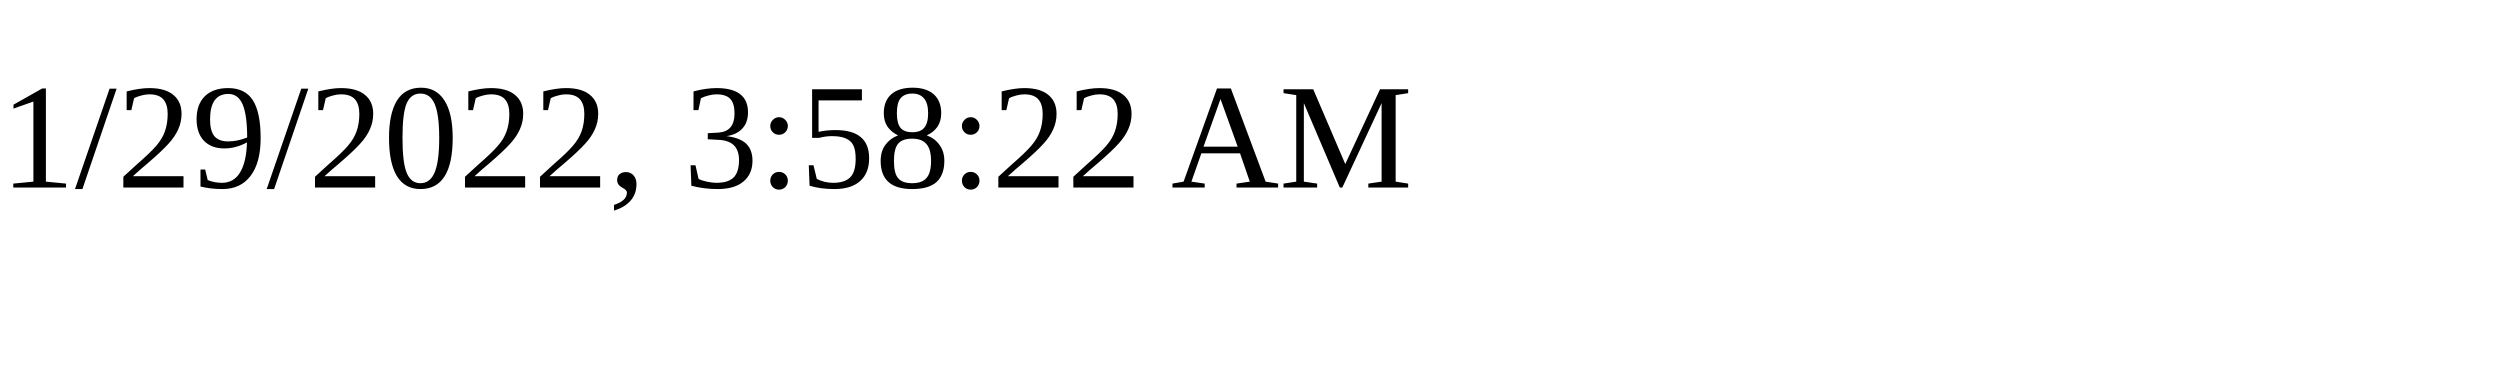
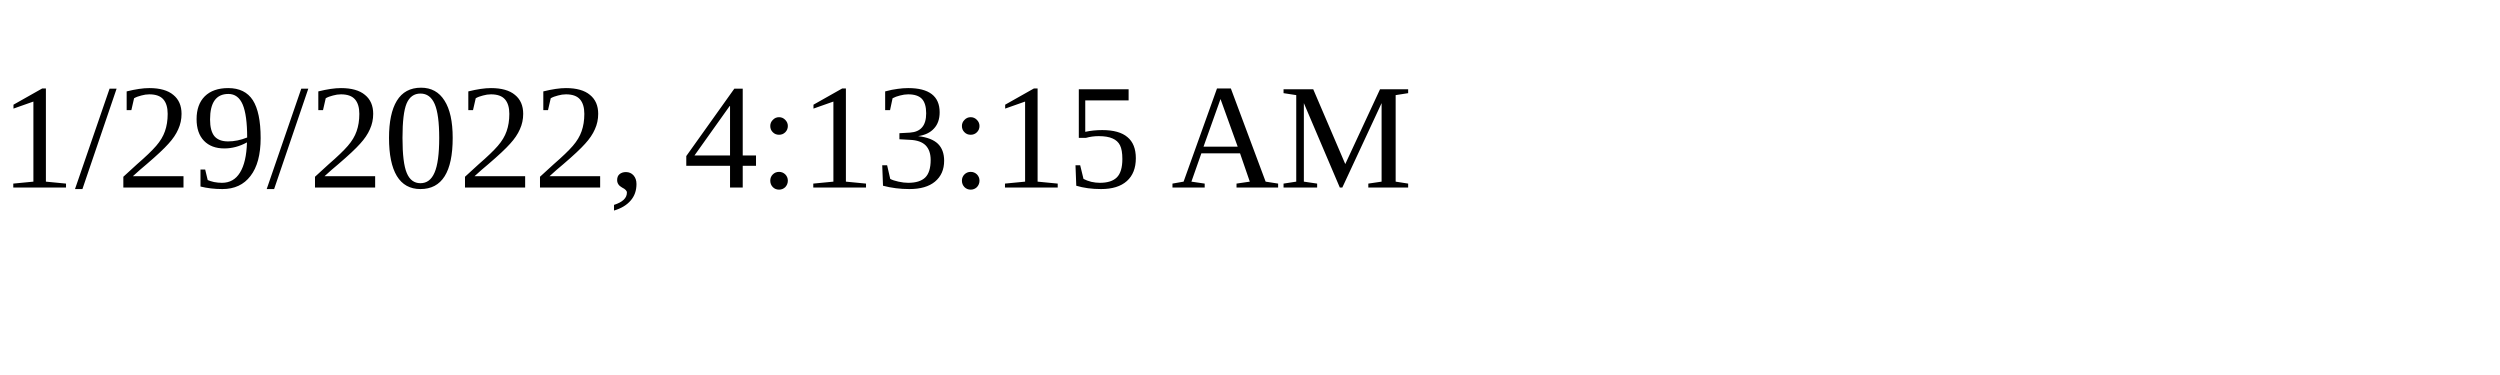
<svg xmlns="http://www.w3.org/2000/svg" height="30" width="200">
-   <text x="0" y="15">1/29/2022, 3:58:22 AM</text>
+   <text x="0" y="15">1/29/2022, 4:13:15 AM</text>
</svg>
